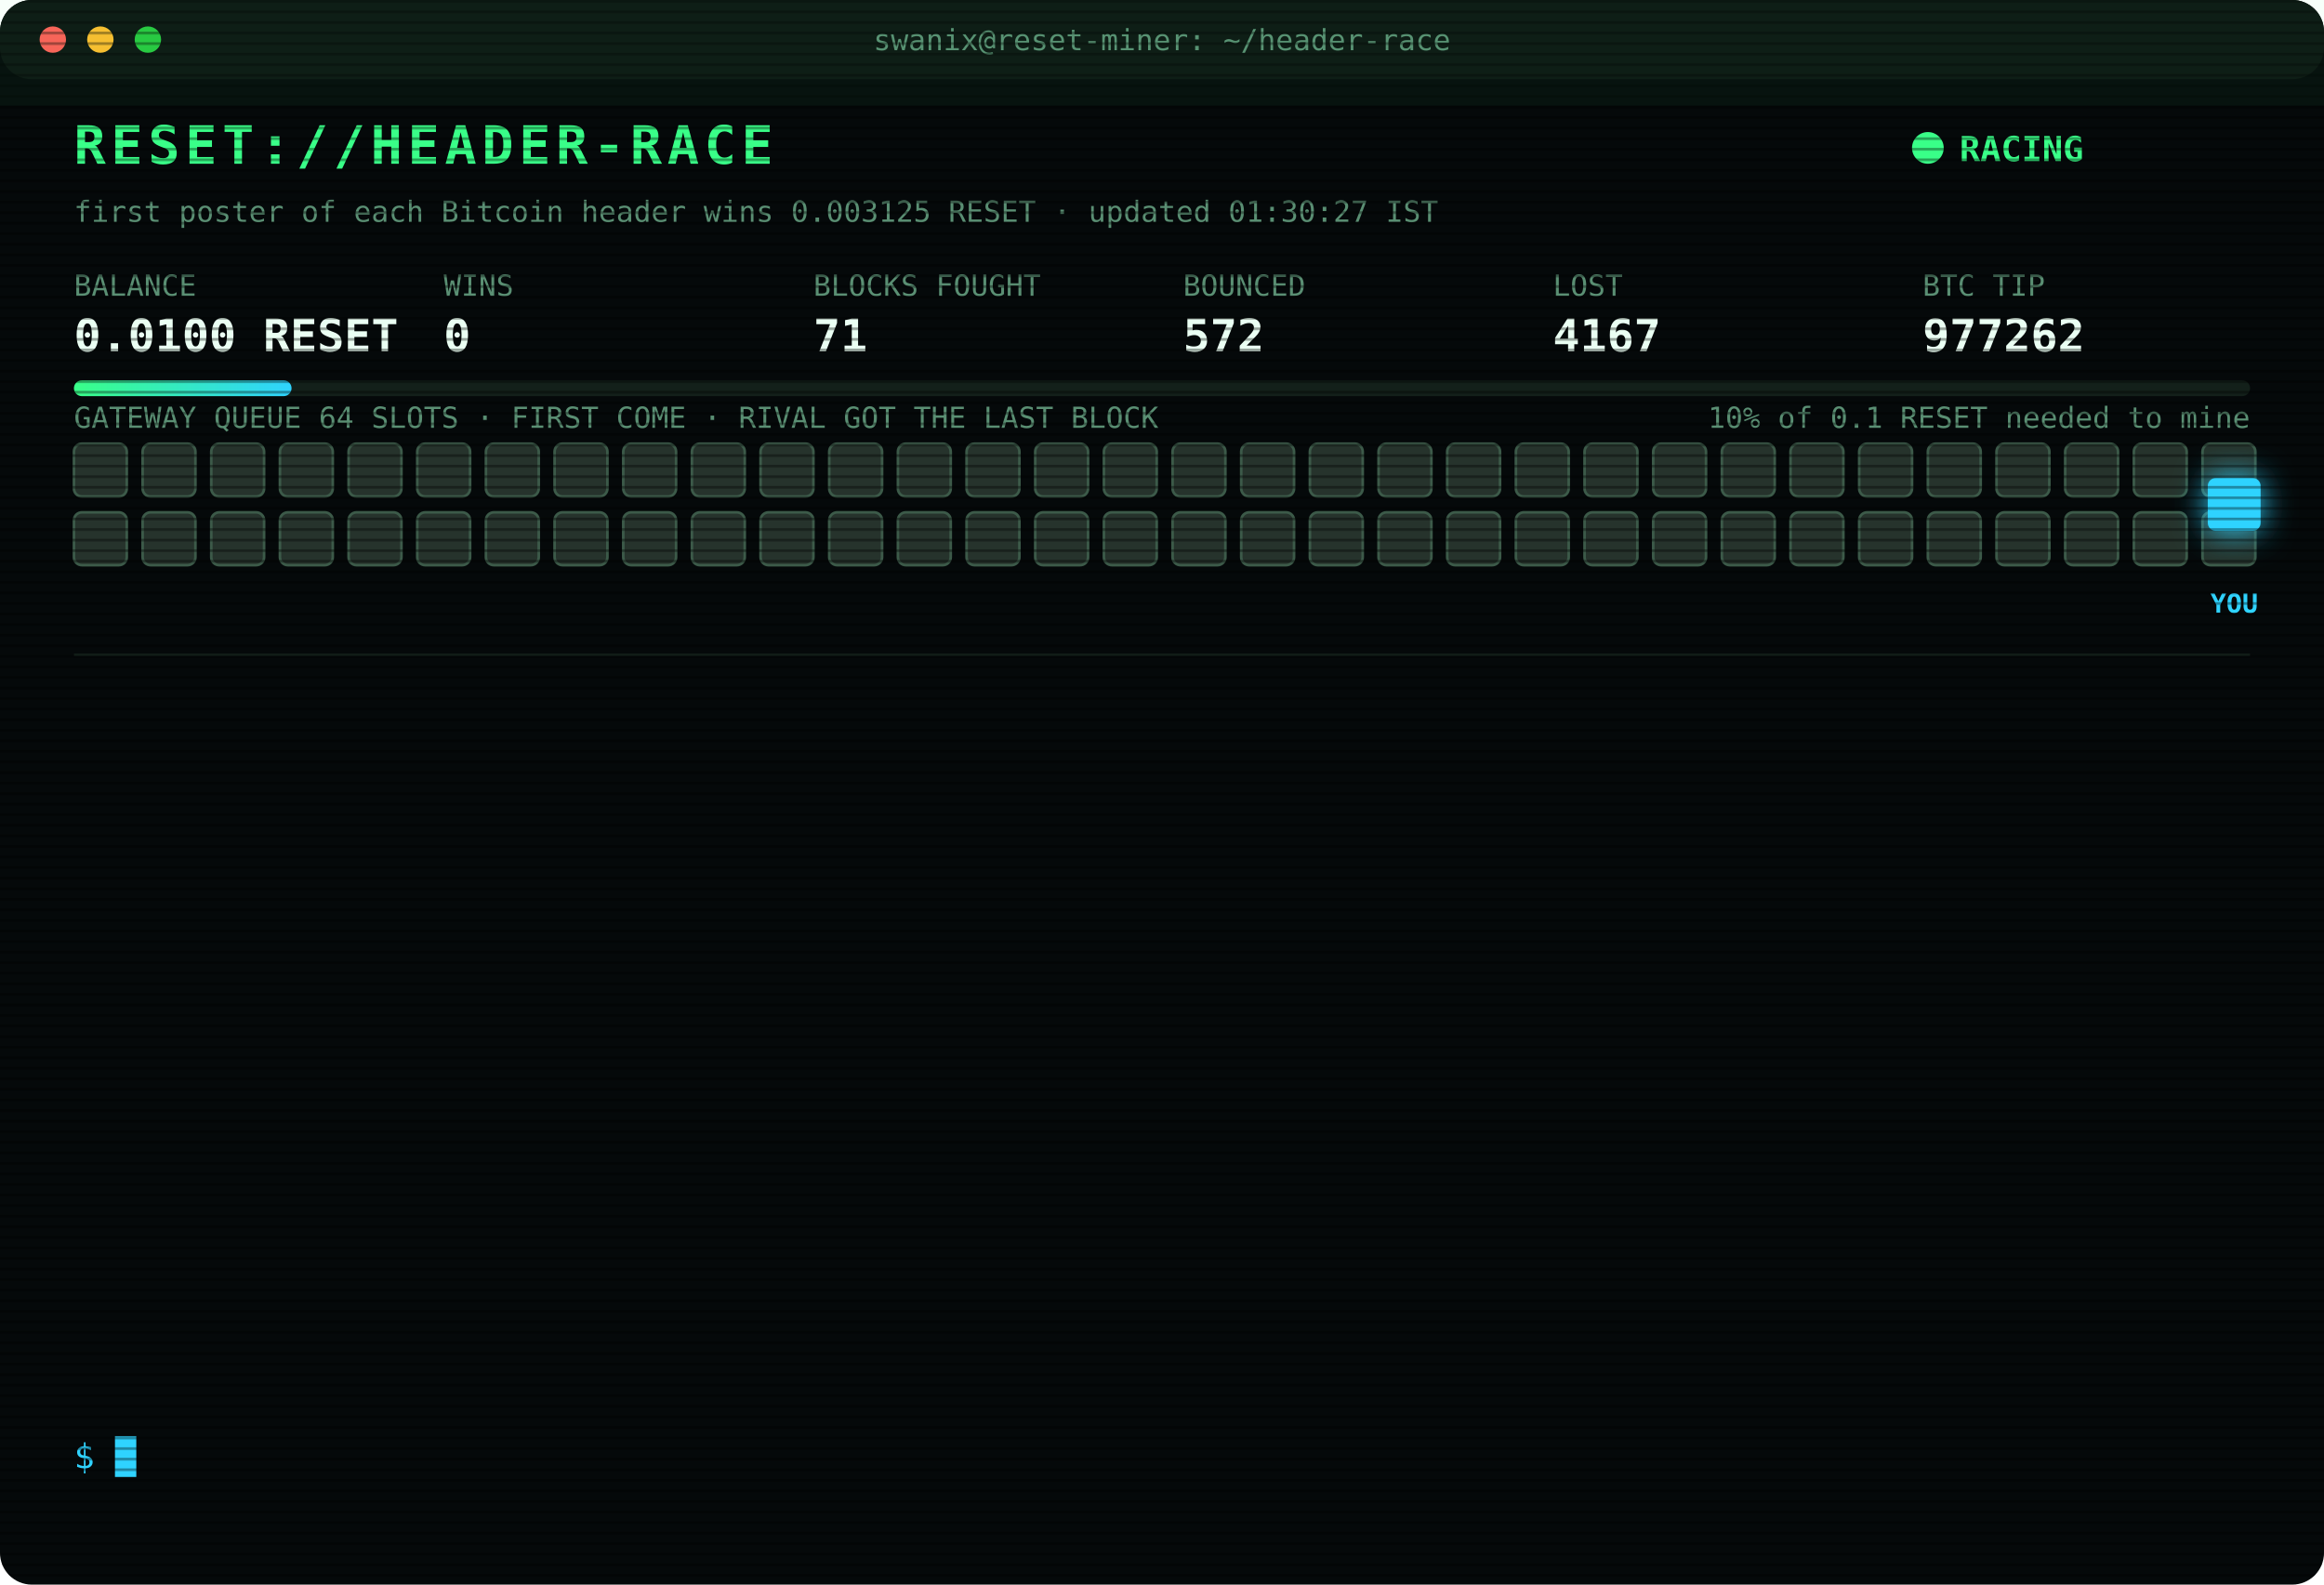
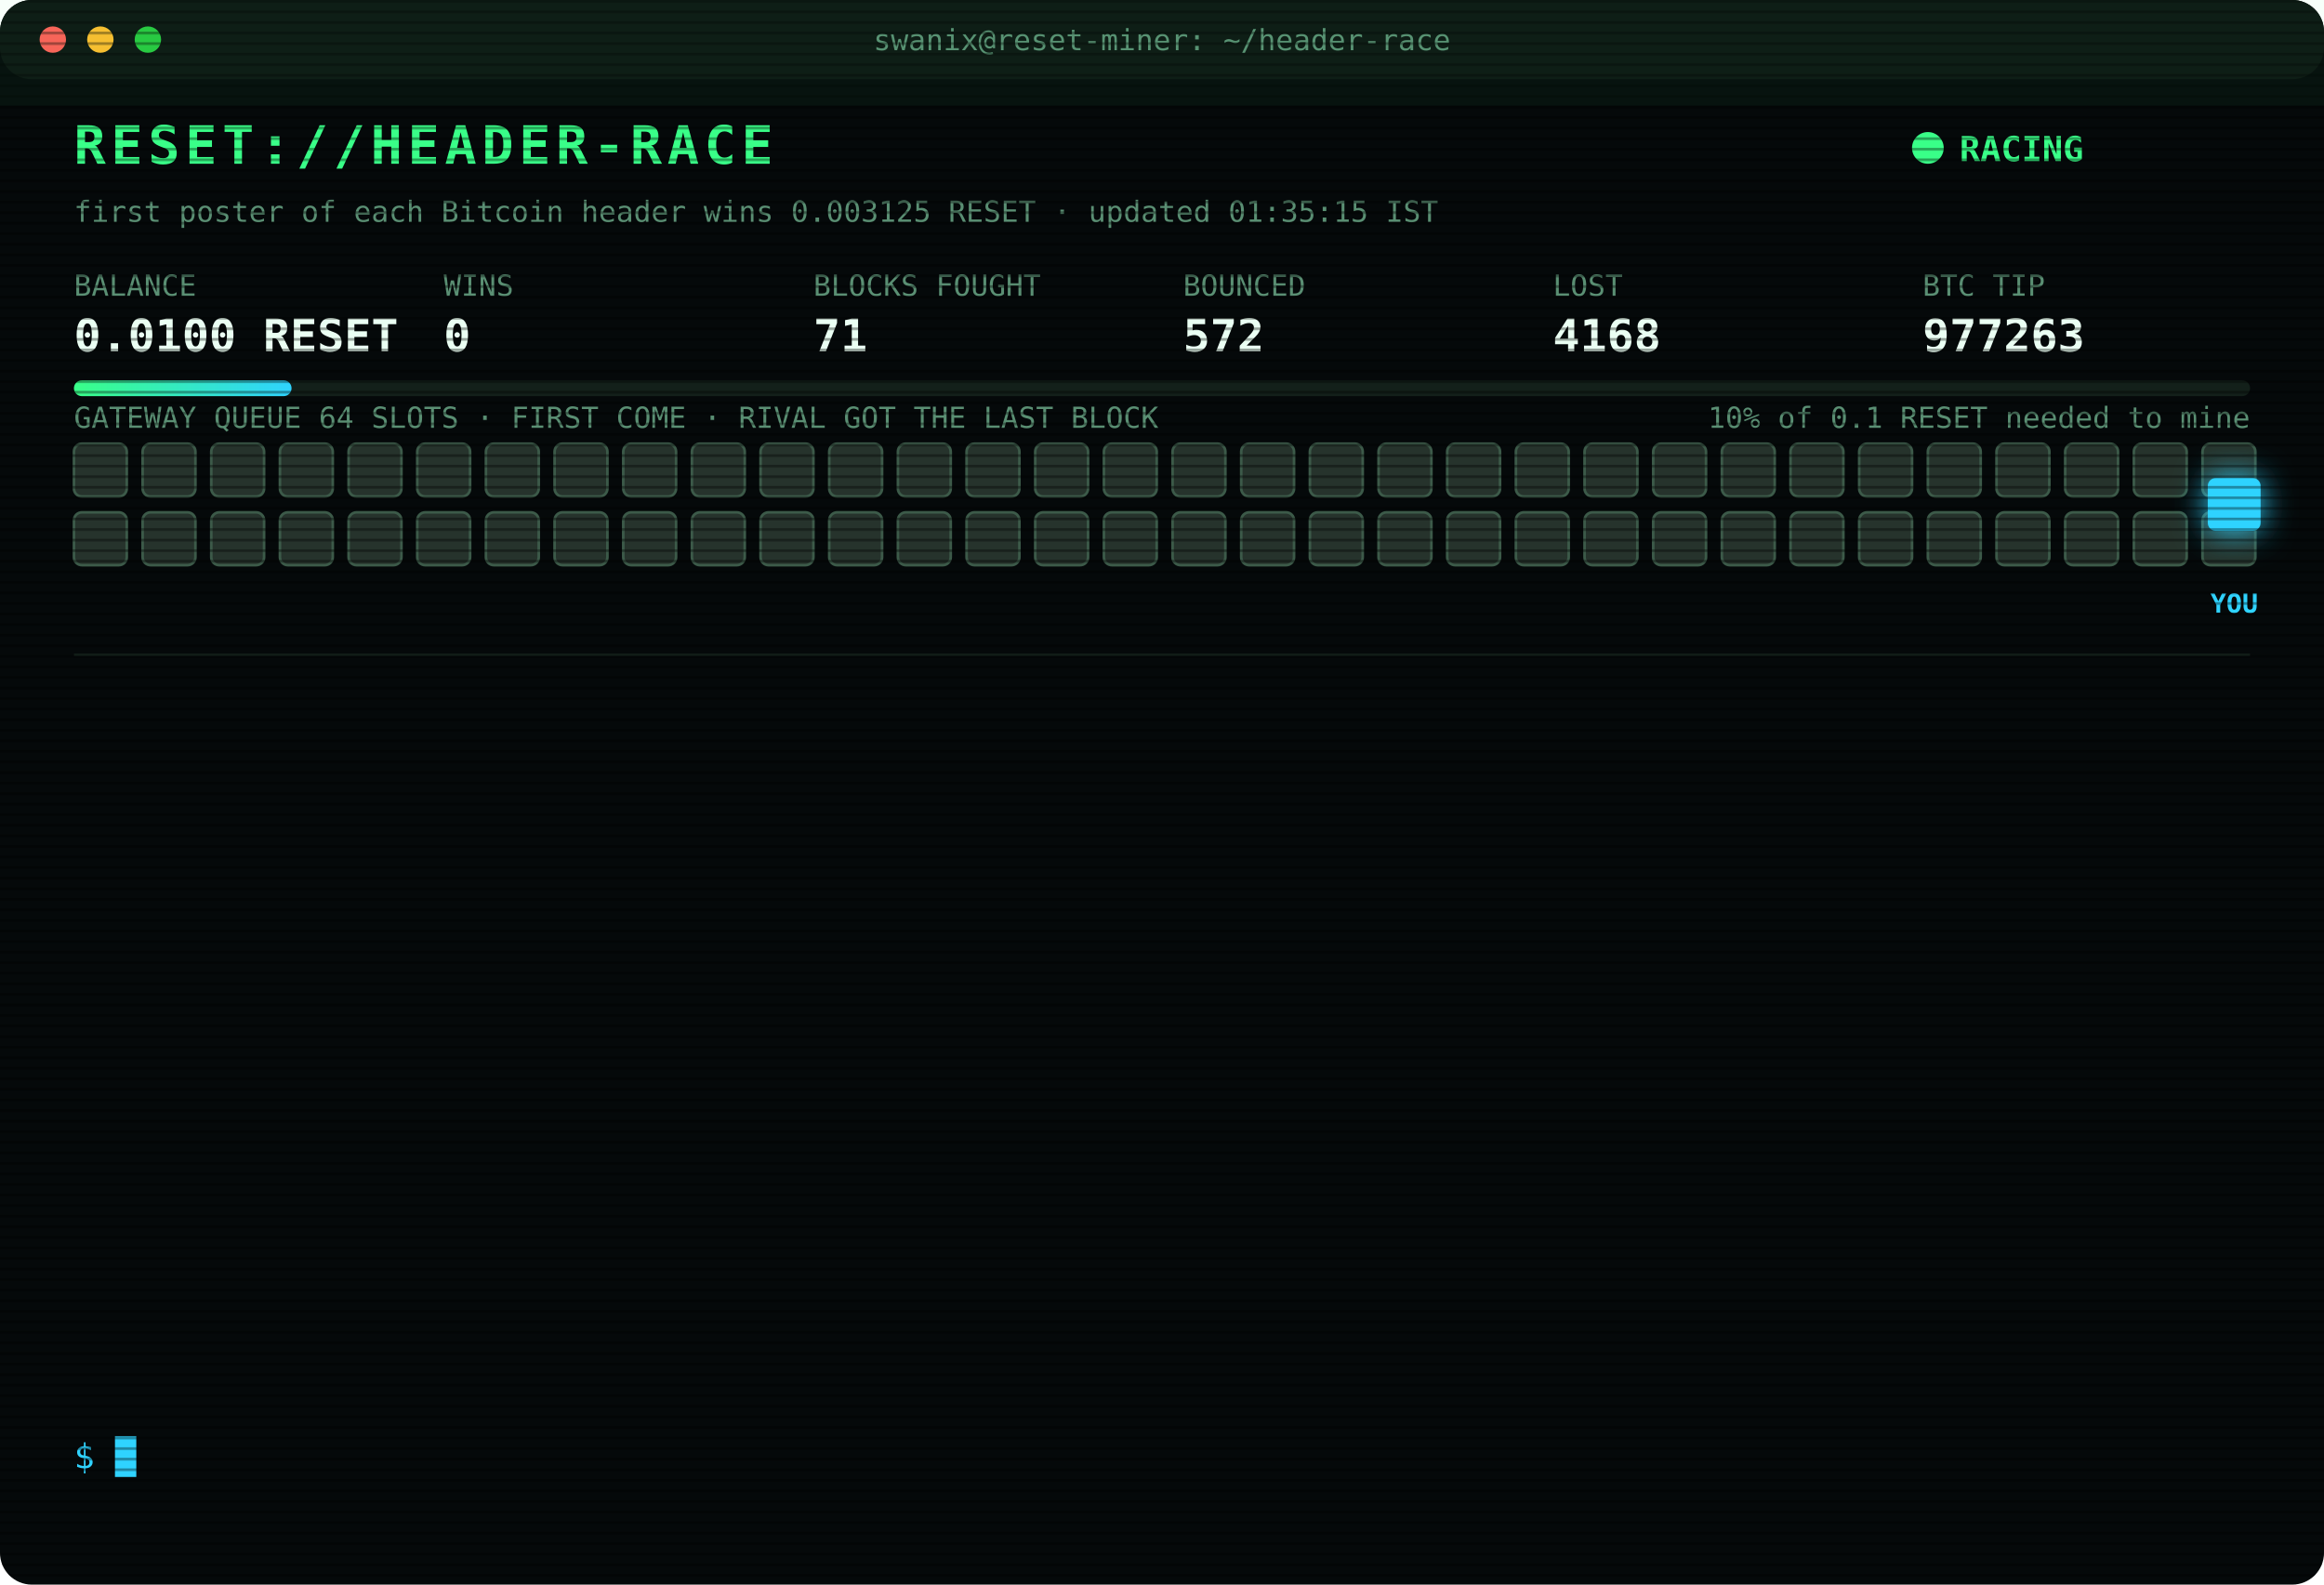
<svg xmlns="http://www.w3.org/2000/svg" width="880" height="600" viewBox="0 0 880 600" font-family="ui-monospace,SFMono-Regular,Menlo,Consolas,monospace">
  <style>
text{font-size:13px;fill:#7CFFB2}
.title{font-size:20px;font-weight:700;fill:#39FF88;letter-spacing:2px;animation:glitch 3s infinite steps(1)}
.sub{fill:#2fd3ff}.k{fill:#5a8f73;font-size:11px}.v{font-size:17px;font-weight:700;fill:#eafff3}
.ts{fill:#3f6b56}.boot{fill:#2fd3ff}.dim{fill:#5a8f73}.bad{fill:#ff4d6d}.warn{fill:#ffd23f}.mag{fill:#ff5cf0}.win{fill:#39FF88;font-weight:700}
.tag{font-size:10px;fill:#2fd3ff;font-weight:700}
.rival{fill:#26332c;stroke:#3c5a49;animation:jam 1.2s infinite alternate}
.idle{fill:#141c18;stroke:#22302a;animation:breathe 4s infinite}
.me{fill:#2fd3ff;filter:drop-shadow(0 0 6px #2fd3ff)}
.hover{animation:nudge 1.1s infinite ease-in-out}.bounce{animation:kick 1.4s infinite}
.ln{opacity:0;animation:in .4s forwards}
.cur{animation:blink 1s infinite steps(1)}
.scan{animation:scan 6s infinite linear}
.led{animation:blink 1.4s infinite}
@keyframes in{from{opacity:0;transform:translateX(-6px)}to{opacity:1;transform:none}}
@keyframes blink{50%{opacity:0}}
@keyframes jam{to{fill:#33463b}}
@keyframes breathe{50%{opacity:.4}}
@keyframes nudge{50%{transform:translateX(-10px)}}
@keyframes kick{0%,100%{transform:none}30%{transform:translateX(-14px)}55%{transform:translateX(10px) translateY(-6px)}}
@keyframes glitch{0%,92%{transform:none}93%{transform:translateX(2px);fill:#ff4d6d}95%{transform:translateX(-2px);fill:#2fd3ff}97%{transform:none}}
@keyframes scan{from{transform:translateY(-40px)}to{transform:translateY(600px)}}
</style>
  <defs>
    <pattern id="sl" width="4" height="4" patternUnits="userSpaceOnUse">
      <rect width="4" height="1" fill="#000" opacity=".35" />
    </pattern>
    <linearGradient id="bar">
      <stop offset="0" stop-color="#39FF88" />
      <stop offset="1" stop-color="#2fd3ff" />
    </linearGradient>
  </defs>
  <rect width="880" height="600" rx="12" fill="#05090a" />
  <rect width="880" height="30" rx="12" fill="#0d1512" />
  <circle cx="20" cy="15" r="5" fill="#ff5f57" />
  <circle cx="38" cy="15" r="5" fill="#febc2e" />
  <circle cx="56" cy="15" r="5" fill="#28c840" />
  <text x="440" y="19" text-anchor="middle" class="k">swanix@reset-miner: ~/header-race</text>
  <text x="28" y="62" class="title">RESET://HEADER-RACE</text>
  <circle class="led" cx="730" cy="56" r="6" fill="#39FF88" />
  <text x="742" y="61" class="win">RACING</text>
-   <text x="28" y="84" class="k">first poster of each Bitcoin header wins 0.003125 RESET · updated 01:30:27 IST</text>
+   <text x="28" y="84" class="k">first poster of each Bitcoin header wins 0.003125 RESET · updated 01:35:15 IST</text>
  <text x="28" y="112" class="k">BALANCE</text>
  <text x="28" y="133" class="v">0.0100 RESET</text>
  <text x="168" y="112" class="k">WINS</text>
  <text x="168" y="133" class="v">0</text>
  <text x="308" y="112" class="k">BLOCKS FOUGHT</text>
  <text x="308" y="133" class="v">71</text>
  <text x="448" y="112" class="k">BOUNCED</text>
  <text x="448" y="133" class="v">572</text>
  <text x="588" y="112" class="k">LOST</text>
-   <text x="588" y="133" class="v">4167</text>
+   <text x="588" y="133" class="v">4168</text>
  <text x="728" y="112" class="k">BTC TIP</text>
-   <text x="728" y="133" class="v">977262</text>
+   <text x="728" y="133" class="v">977263</text>
  <rect x="28" y="144" width="824" height="6" rx="3" fill="#13201a" />
  <rect x="28" y="144" width="82.4" height="6" rx="3" fill="url(#bar)" />
  <text x="852" y="162" text-anchor="end" class="k">10% of 0.1 RESET needed to mine</text>
  <text x="28" y="162" class="k">GATEWAY QUEUE 64 SLOTS · FIRST COME · RIVAL GOT THE LAST BLOCK</text>
  <rect class="rival" x="28" y="168" width="20" height="20" rx="3" style="animation-delay:0.00s" />
  <rect class="rival" x="54" y="168" width="20" height="20" rx="3" style="animation-delay:0.05s" />
  <rect class="rival" x="80" y="168" width="20" height="20" rx="3" style="animation-delay:0.10s" />
  <rect class="rival" x="106" y="168" width="20" height="20" rx="3" style="animation-delay:0.15s" />
  <rect class="rival" x="132" y="168" width="20" height="20" rx="3" style="animation-delay:0.20s" />
  <rect class="rival" x="158" y="168" width="20" height="20" rx="3" style="animation-delay:0.25s" />
  <rect class="rival" x="184" y="168" width="20" height="20" rx="3" style="animation-delay:0.30s" />
  <rect class="rival" x="210" y="168" width="20" height="20" rx="3" style="animation-delay:0.35s" />
  <rect class="rival" x="236" y="168" width="20" height="20" rx="3" style="animation-delay:0.40s" />
  <rect class="rival" x="262" y="168" width="20" height="20" rx="3" style="animation-delay:0.45s" />
  <rect class="rival" x="288" y="168" width="20" height="20" rx="3" style="animation-delay:0.50s" />
  <rect class="rival" x="314" y="168" width="20" height="20" rx="3" style="animation-delay:0.55s" />
  <rect class="rival" x="340" y="168" width="20" height="20" rx="3" style="animation-delay:0.60s" />
  <rect class="rival" x="366" y="168" width="20" height="20" rx="3" style="animation-delay:0.65s" />
  <rect class="rival" x="392" y="168" width="20" height="20" rx="3" style="animation-delay:0.70s" />
  <rect class="rival" x="418" y="168" width="20" height="20" rx="3" style="animation-delay:0.75s" />
  <rect class="rival" x="444" y="168" width="20" height="20" rx="3" style="animation-delay:0.80s" />
  <rect class="rival" x="470" y="168" width="20" height="20" rx="3" style="animation-delay:0.85s" />
  <rect class="rival" x="496" y="168" width="20" height="20" rx="3" style="animation-delay:0.90s" />
  <rect class="rival" x="522" y="168" width="20" height="20" rx="3" style="animation-delay:0.95s" />
  <rect class="rival" x="548" y="168" width="20" height="20" rx="3" style="animation-delay:1.00s" />
  <rect class="rival" x="574" y="168" width="20" height="20" rx="3" style="animation-delay:1.05s" />
  <rect class="rival" x="600" y="168" width="20" height="20" rx="3" style="animation-delay:1.10s" />
  <rect class="rival" x="626" y="168" width="20" height="20" rx="3" style="animation-delay:1.15s" />
  <rect class="rival" x="652" y="168" width="20" height="20" rx="3" style="animation-delay:1.20s" />
  <rect class="rival" x="678" y="168" width="20" height="20" rx="3" style="animation-delay:1.25s" />
  <rect class="rival" x="704" y="168" width="20" height="20" rx="3" style="animation-delay:1.30s" />
  <rect class="rival" x="730" y="168" width="20" height="20" rx="3" style="animation-delay:1.35s" />
  <rect class="rival" x="756" y="168" width="20" height="20" rx="3" style="animation-delay:1.40s" />
  <rect class="rival" x="782" y="168" width="20" height="20" rx="3" style="animation-delay:1.45s" />
  <rect class="rival" x="808" y="168" width="20" height="20" rx="3" style="animation-delay:1.50s" />
  <rect class="rival" x="834" y="168" width="20" height="20" rx="3" style="animation-delay:1.55s" />
  <rect class="rival" x="28" y="194" width="20" height="20" rx="3" style="animation-delay:1.60s" />
  <rect class="rival" x="54" y="194" width="20" height="20" rx="3" style="animation-delay:1.65s" />
  <rect class="rival" x="80" y="194" width="20" height="20" rx="3" style="animation-delay:1.70s" />
  <rect class="rival" x="106" y="194" width="20" height="20" rx="3" style="animation-delay:1.75s" />
  <rect class="rival" x="132" y="194" width="20" height="20" rx="3" style="animation-delay:1.80s" />
  <rect class="rival" x="158" y="194" width="20" height="20" rx="3" style="animation-delay:1.85s" />
  <rect class="rival" x="184" y="194" width="20" height="20" rx="3" style="animation-delay:1.90s" />
  <rect class="rival" x="210" y="194" width="20" height="20" rx="3" style="animation-delay:1.95s" />
  <rect class="rival" x="236" y="194" width="20" height="20" rx="3" style="animation-delay:2.00s" />
  <rect class="rival" x="262" y="194" width="20" height="20" rx="3" style="animation-delay:2.05s" />
  <rect class="rival" x="288" y="194" width="20" height="20" rx="3" style="animation-delay:2.10s" />
  <rect class="rival" x="314" y="194" width="20" height="20" rx="3" style="animation-delay:2.15s" />
  <rect class="rival" x="340" y="194" width="20" height="20" rx="3" style="animation-delay:2.20s" />
  <rect class="rival" x="366" y="194" width="20" height="20" rx="3" style="animation-delay:2.25s" />
  <rect class="rival" x="392" y="194" width="20" height="20" rx="3" style="animation-delay:2.30s" />
  <rect class="rival" x="418" y="194" width="20" height="20" rx="3" style="animation-delay:2.35s" />
  <rect class="rival" x="444" y="194" width="20" height="20" rx="3" style="animation-delay:2.40s" />
  <rect class="rival" x="470" y="194" width="20" height="20" rx="3" style="animation-delay:2.45s" />
  <rect class="rival" x="496" y="194" width="20" height="20" rx="3" style="animation-delay:2.50s" />
  <rect class="rival" x="522" y="194" width="20" height="20" rx="3" style="animation-delay:2.55s" />
  <rect class="rival" x="548" y="194" width="20" height="20" rx="3" style="animation-delay:2.60s" />
  <rect class="rival" x="574" y="194" width="20" height="20" rx="3" style="animation-delay:2.65s" />
  <rect class="rival" x="600" y="194" width="20" height="20" rx="3" style="animation-delay:2.70s" />
  <rect class="rival" x="626" y="194" width="20" height="20" rx="3" style="animation-delay:2.75s" />
  <rect class="rival" x="652" y="194" width="20" height="20" rx="3" style="animation-delay:2.80s" />
  <rect class="rival" x="678" y="194" width="20" height="20" rx="3" style="animation-delay:2.85s" />
  <rect class="rival" x="704" y="194" width="20" height="20" rx="3" style="animation-delay:2.90s" />
  <rect class="rival" x="730" y="194" width="20" height="20" rx="3" style="animation-delay:2.95s" />
  <rect class="rival" x="756" y="194" width="20" height="20" rx="3" style="animation-delay:3.00s" />
  <rect class="rival" x="782" y="194" width="20" height="20" rx="3" style="animation-delay:3.05s" />
  <rect class="rival" x="808" y="194" width="20" height="20" rx="3" style="animation-delay:3.10s" />
  <rect class="rival" x="834" y="194" width="20" height="20" rx="3" style="animation-delay:3.15s" />
  <g class="hover">
    <rect class="me" x="836" y="181" width="20" height="20" rx="3" />
    <text class="tag" x="846" y="232" text-anchor="middle">YOU</text>
  </g>
  <line x1="28" x2="852" y1="248" y2="248" stroke="#13201a" />
  <g class="ln" style="animation-delay:0.40s">
-     <text x="28" y="270" class="ts">23:48:58</text>
-     <text x="104" y="270" class="bad">[LOST] #977250 taken by a rival miner</text>
+     <text x="28" y="270" class="ts">00:25:53</text>
+     <text x="104" y="270" class="bad">[LOST] #977251 taken by a rival miner</text>
  </g>
  <g class="ln" style="animation-delay:0.65s">
-     <text x="28" y="292" class="ts">00:25:53</text>
-     <text x="104" y="292" class="bad">[LOST] #977251 taken by a rival miner</text>
+     <text x="28" y="292" class="ts">00:32:39</text>
+     <text x="104" y="292" class="bad">[LOST] #977252 taken by a rival miner</text>
  </g>
  <g class="ln" style="animation-delay:0.90s">
-     <text x="28" y="314" class="ts">00:32:39</text>
-     <text x="104" y="314" class="bad">[LOST] #977252 taken by a rival miner</text>
+     <text x="28" y="314" class="ts">00:35:34</text>
+     <text x="104" y="314" class="bad">[LOST] #977253 taken by a rival miner</text>
  </g>
  <g class="ln" style="animation-delay:1.15s">
-     <text x="28" y="336" class="ts">00:35:34</text>
-     <text x="104" y="336" class="bad">[LOST] #977253 taken by a rival miner</text>
+     <text x="28" y="336" class="ts">00:39:27</text>
+     <text x="104" y="336" class="bad">[LOST] #977254 taken by a rival miner</text>
  </g>
  <g class="ln" style="animation-delay:1.40s">
-     <text x="28" y="358" class="ts">00:39:27</text>
-     <text x="104" y="358" class="bad">[LOST] #977254 taken by a rival miner</text>
+     <text x="28" y="358" class="ts">00:40:31</text>
+     <text x="104" y="358" class="bad">[LOST] #977255 taken by a rival miner</text>
  </g>
  <g class="ln" style="animation-delay:1.65s">
-     <text x="28" y="380" class="ts">00:40:31</text>
-     <text x="104" y="380" class="bad">[LOST] #977255 taken by a rival miner</text>
+     <text x="28" y="380" class="ts">00:53:44</text>
+     <text x="104" y="380" class="bad">[LOST] #977256 taken by a rival miner</text>
  </g>
  <g class="ln" style="animation-delay:1.90s">
-     <text x="28" y="402" class="ts">00:53:44</text>
-     <text x="104" y="402" class="bad">[LOST] #977256 taken by a rival miner</text>
+     <text x="28" y="402" class="ts">00:59:10</text>
+     <text x="104" y="402" class="bad">[LOST] #977257 taken by a rival miner</text>
  </g>
  <g class="ln" style="animation-delay:2.15s">
-     <text x="28" y="424" class="ts">00:59:10</text>
-     <text x="104" y="424" class="bad">[LOST] #977257 taken by a rival miner</text>
+     <text x="28" y="424" class="ts">01:10:39</text>
+     <text x="104" y="424" class="dim">[STINT END] calls 825 · wins 0</text>
  </g>
  <g class="ln" style="animation-delay:2.40s">
-     <text x="28" y="446" class="ts">01:10:39</text>
-     <text x="104" y="446" class="dim">[STINT END] calls 825 · wins 0</text>
+     <text x="28" y="446" class="ts">01:15:28</text>
+     <text x="104" y="446" class="boot">[BOOT] racer v3 online · 3 feeds · stint 340m</text>
  </g>
  <g class="ln" style="animation-delay:2.65s">
-     <text x="28" y="468" class="ts">01:15:28</text>
-     <text x="104" y="468" class="boot">[BOOT] racer v3 online · 3 feeds · stint 340m</text>
+     <text x="28" y="468" class="ts">01:16:46</text>
+     <text x="104" y="468" class="bad">[LOST] #977260 taken by a rival miner</text>
  </g>
  <g class="ln" style="animation-delay:2.90s">
-     <text x="28" y="490" class="ts">01:16:46</text>
-     <text x="104" y="490" class="bad">[LOST] #977260 taken by a rival miner</text>
+     <text x="28" y="490" class="ts">01:23:12</text>
+     <text x="104" y="490" class="bad">[LOST] #977261 taken by a rival miner</text>
  </g>
  <g class="ln" style="animation-delay:3.15s">
-     <text x="28" y="512" class="ts">01:23:12</text>
-     <text x="104" y="512" class="bad">[LOST] #977261 taken by a rival miner</text>
+     <text x="28" y="512" class="ts">01:29:44</text>
+     <text x="104" y="512" class="bad">[LOST] #977262 taken by a rival miner</text>
  </g>
  <g class="ln" style="animation-delay:3.40s">
-     <text x="28" y="534" class="ts">01:29:44</text>
-     <text x="104" y="534" class="bad">[LOST] #977262 taken by a rival miner</text>
+     <text x="28" y="534" class="ts">01:35:15</text>
+     <text x="104" y="534" class="bad">[LOST] #977263 taken by a rival miner</text>
  </g>
  <text x="28" y="556" class="sub">$ <tspan class="cur">█</tspan>
  </text>
  <rect width="880" height="600" rx="12" fill="url(#sl)" pointer-events="none" />
  <rect class="scan" width="880" height="40" fill="#39FF88" opacity=".04" />
</svg>
